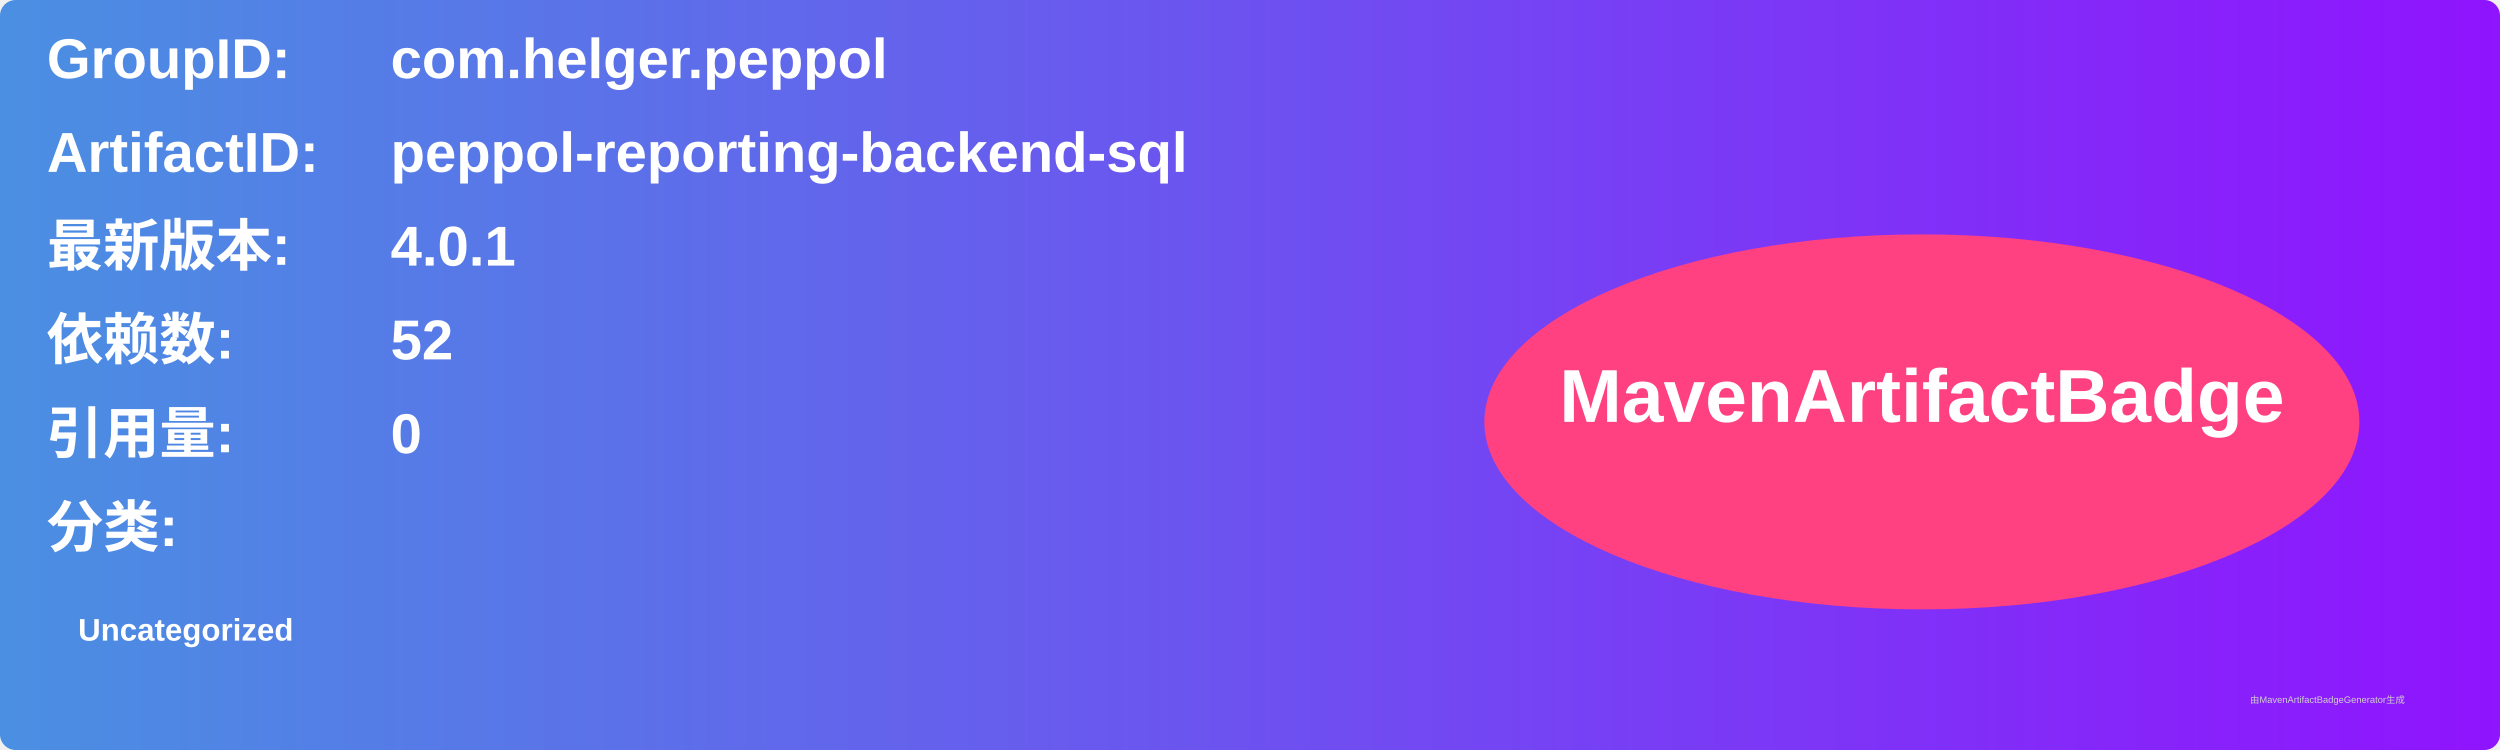
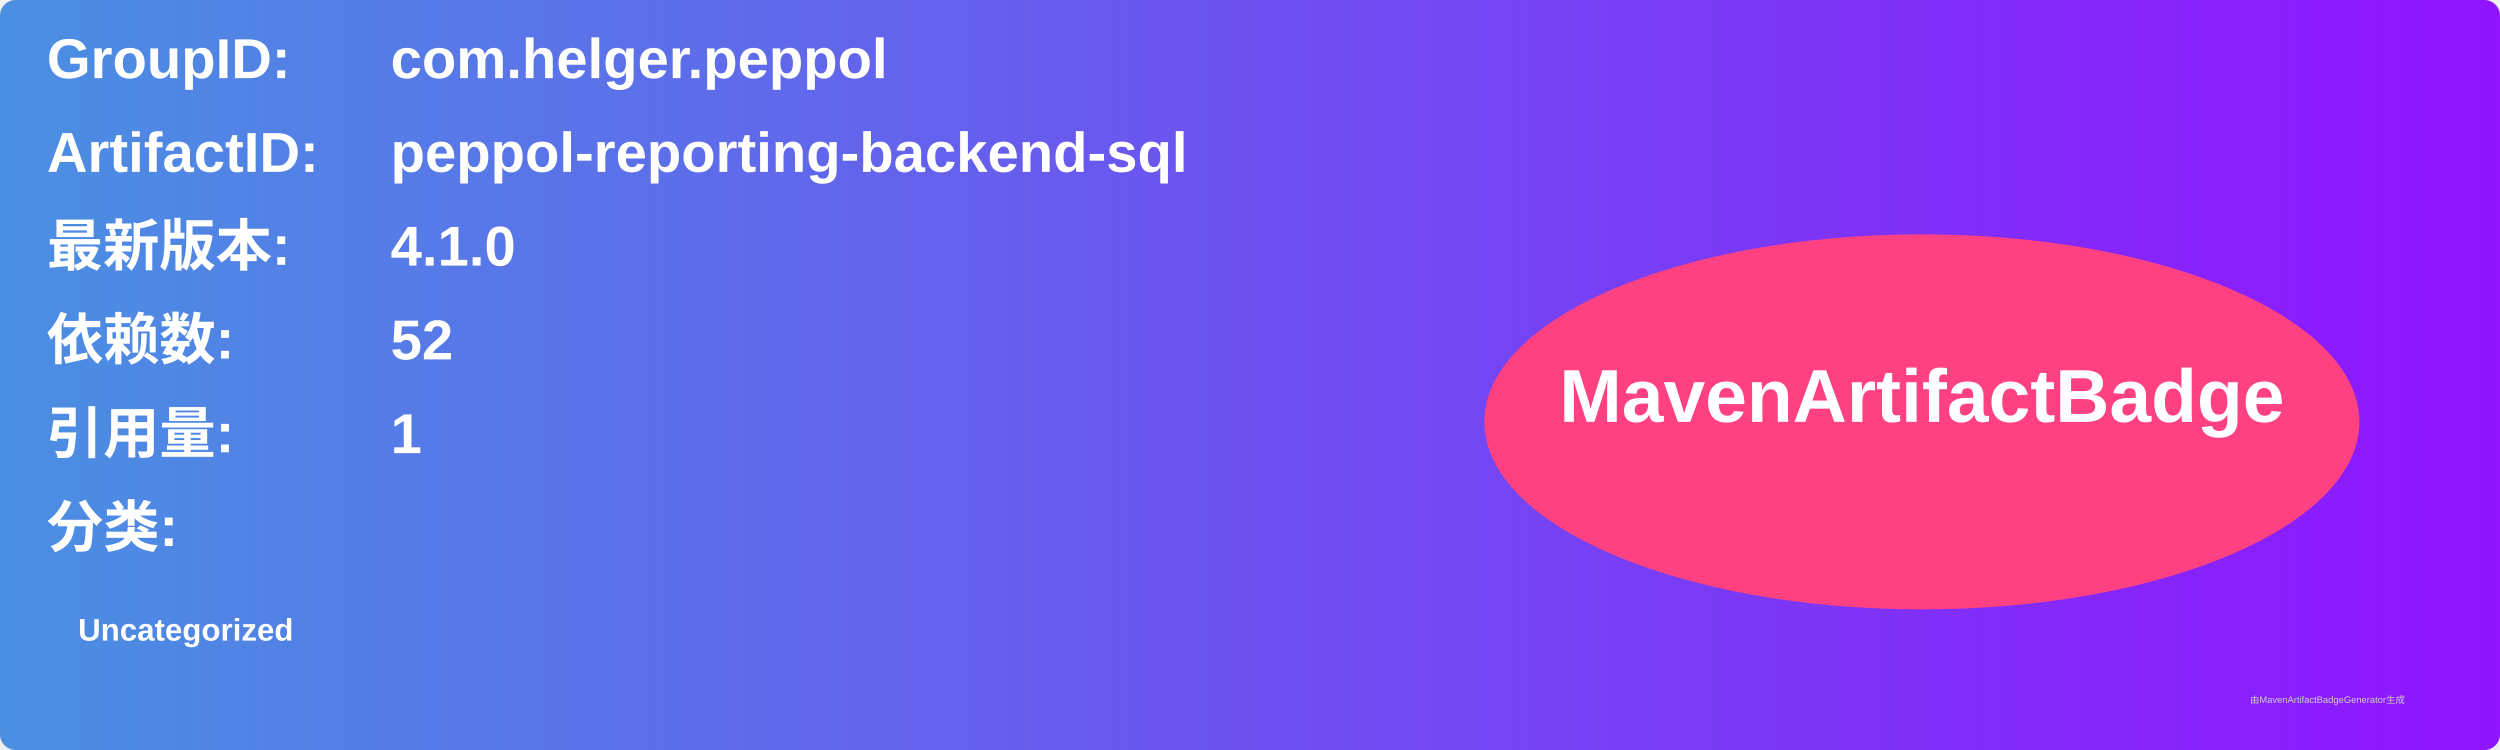
<svg xmlns="http://www.w3.org/2000/svg" width="800" height="240" viewBox="0 0 800 240">
  <linearGradient id="grad" x1="0%" y1="0%" x2="100%" y2="0%">
    <stop offset="0%" stop-color="#4a90e2" />
    <stop offset="100%" stop-color="#9013fe" />
  </linearGradient>
  <rect width="100%" height="100%" rx="5" ry="5" fill="url(#grad)" />
  <g transform="translate(15, 15)">
    <text x="0" y="10" font-family="Arial" font-size="18" fill="white" font-weight="bold" width="260">GroupID:</text>
    <text x="110" y="10" font-family="Arial" font-size="18" fill="white" font-weight="bold" width="460">com.helger.peppol</text>
    <text x="0" y="40" font-family="Arial" font-size="18" fill="white" font-weight="bold" width="260">ArtifactID:</text>
    <text x="110" y="40" font-family="Arial" font-size="18" fill="white" font-weight="bold" width="460">peppol-reporting-backend-sql</text>
    <text x="0" y="70" font-family="Arial" font-size="18" fill="white" font-weight="bold">最新版本:</text>
    <text x="110" y="70" font-family="Arial" font-size="18" fill="white" font-weight="bold">
-       <tspan font-weight="bold">4.0.1</tspan>
+       <tspan font-weight="bold">4.1.0</tspan>
    </text>
    <text x="0" y="100" font-family="Arial" font-size="18" fill="white" font-weight="bold">依赖数: </text>
    <text x="110" y="100" font-family="Arial" font-size="18" fill="white">
      <tspan font-weight="bold">52</tspan>
    </text>
    <text x="0" y="130" font-family="Arial" font-size="18" fill="white" font-weight="bold">引用量: </text>
    <text x="110" y="130" font-family="Arial" font-size="18" fill="white">
-       <tspan font-weight="bold">0</tspan>
+       <tspan font-weight="bold">1</tspan>
    </text>
    <text x="0" y="160" font-family="Arial" font-size="18" fill="white" font-weight="bold">分类:</text>
    <text x="10" y="190" font-family="Arial" font-size="10" fill="white">
      <tspan font-weight="bold">Uncategorized</tspan>
    </text>
    <ellipse cx="600" cy="120" rx="140" ry="60" fill="#ff4081" />
    <text x="600" y="120" text-anchor="middle" font-family="Arial" font-size="24" fill="white" font-weight="bold">MavenArtifactBadge</text>
  </g>
  <text x="720" y="225" font-family="Arial" font-size="3" fill="#d0d0d0">由MavenArtifactBadgeGenerator生成</text>
</svg>
